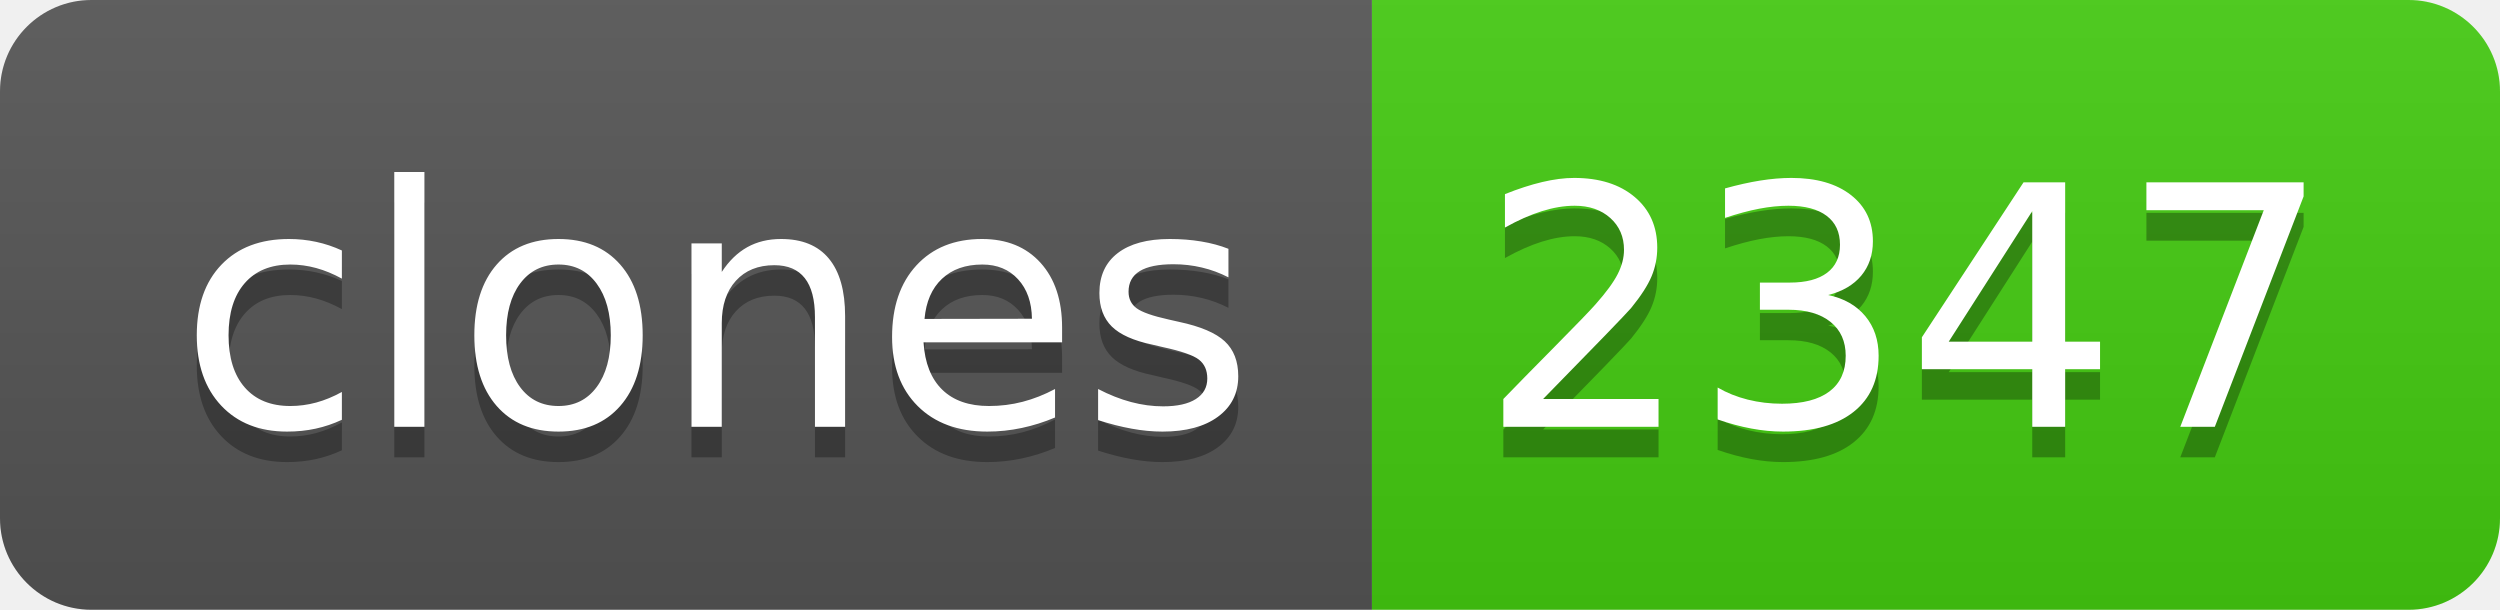
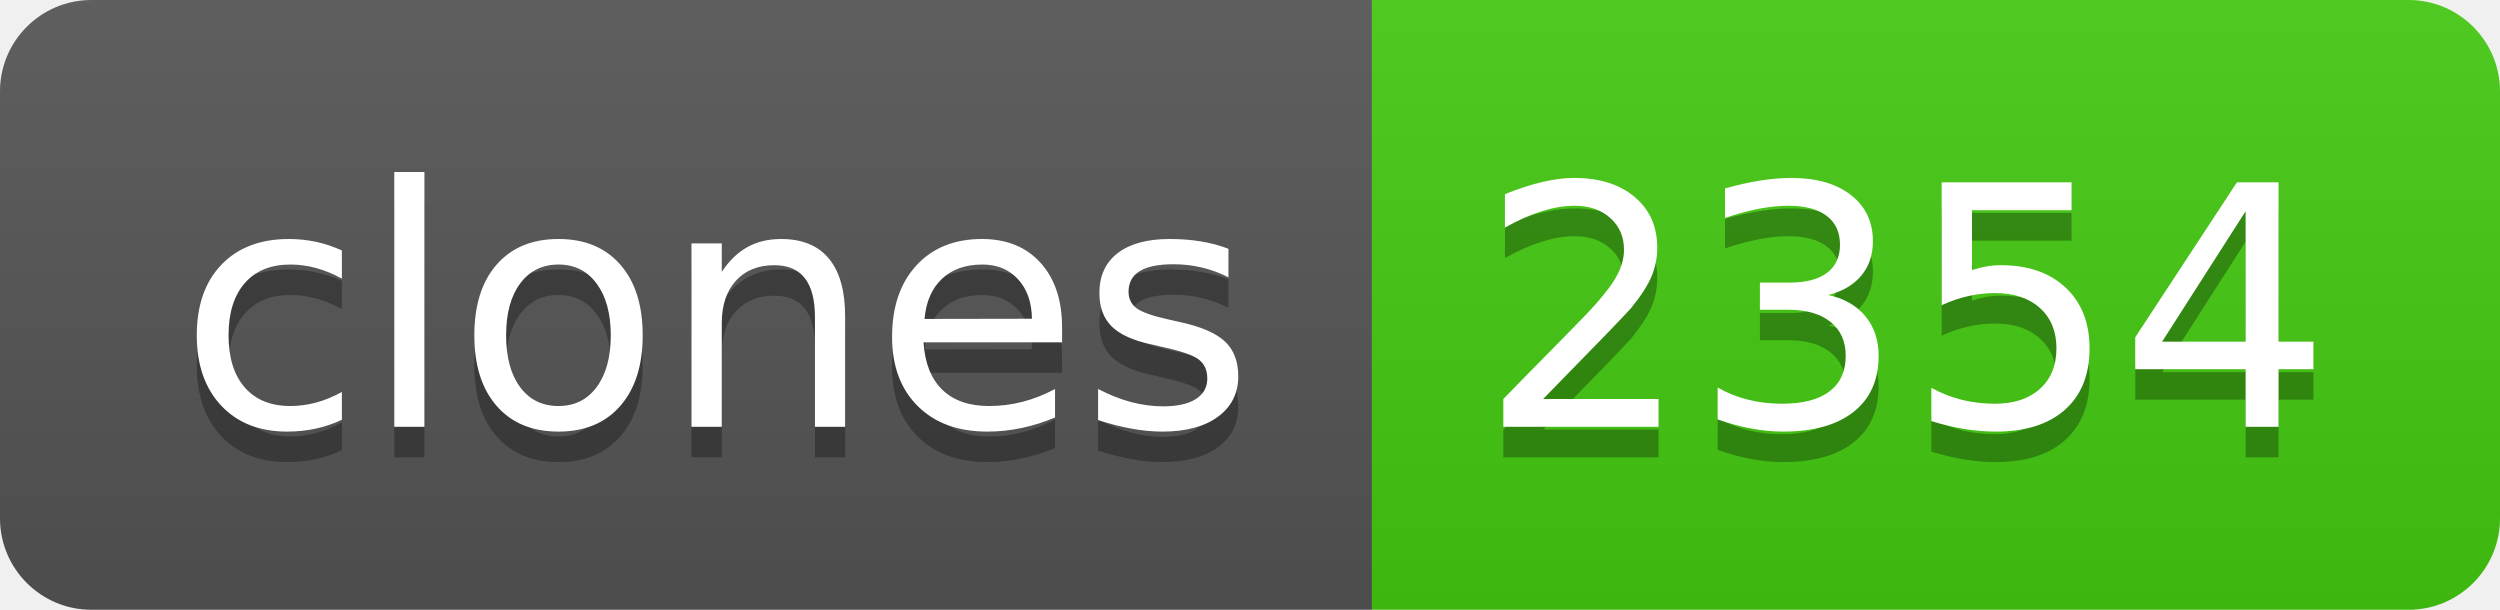
- <svg xmlns="http://www.w3.org/2000/svg" width="82" height="20" role="img" aria-label="clones: 2347">
+ <svg xmlns="http://www.w3.org/2000/svg" width="82" height="20" role="img" aria-label="clones: 2354">
  <linearGradient id="s" x2="0" y2="100%">
    <stop offset="0" stop-color="#bbb" stop-opacity=".1" />
    <stop offset="1" stop-opacity=".1" />
  </linearGradient>
  <clipPath id="r">
    <rect width="82" height="20" rx="3" fill="#fff" />
  </clipPath>
  <g clip-path="url(#r)">
    <rect width="45" height="20" fill="#555" />
    <rect x="45" width="37" height="20" fill="#4c1" />
    <rect width="82" height="20" fill="url(#s)" />
  </g>
  <g fill="#fff" text-anchor="middle" font-family="Verdana,Geneva,DejaVu Sans,sans-serif" text-rendering="geometricPrecision" font-size="110">
    <text aria-hidden="true" x="235" y="150" fill="#010101" fill-opacity=".3" transform="scale(.1)" textLength="350">clones</text>
    <text x="235" y="140" transform="scale(.1)" fill="#fff" textLength="350">clones</text>
-     <text aria-hidden="true" x="625" y="150" fill="#010101" fill-opacity=".3" transform="scale(.1)" textLength="270">2347</text>
-     <text x="625" y="140" transform="scale(.1)" fill="#fff" textLength="270">2347</text>
+     <text aria-hidden="true" x="625" y="150" fill="#010101" fill-opacity=".3" transform="scale(.1)" textLength="270">2354</text>
+     <text x="625" y="140" transform="scale(.1)" fill="#fff" textLength="270">2354</text>
  </g>
</svg>
